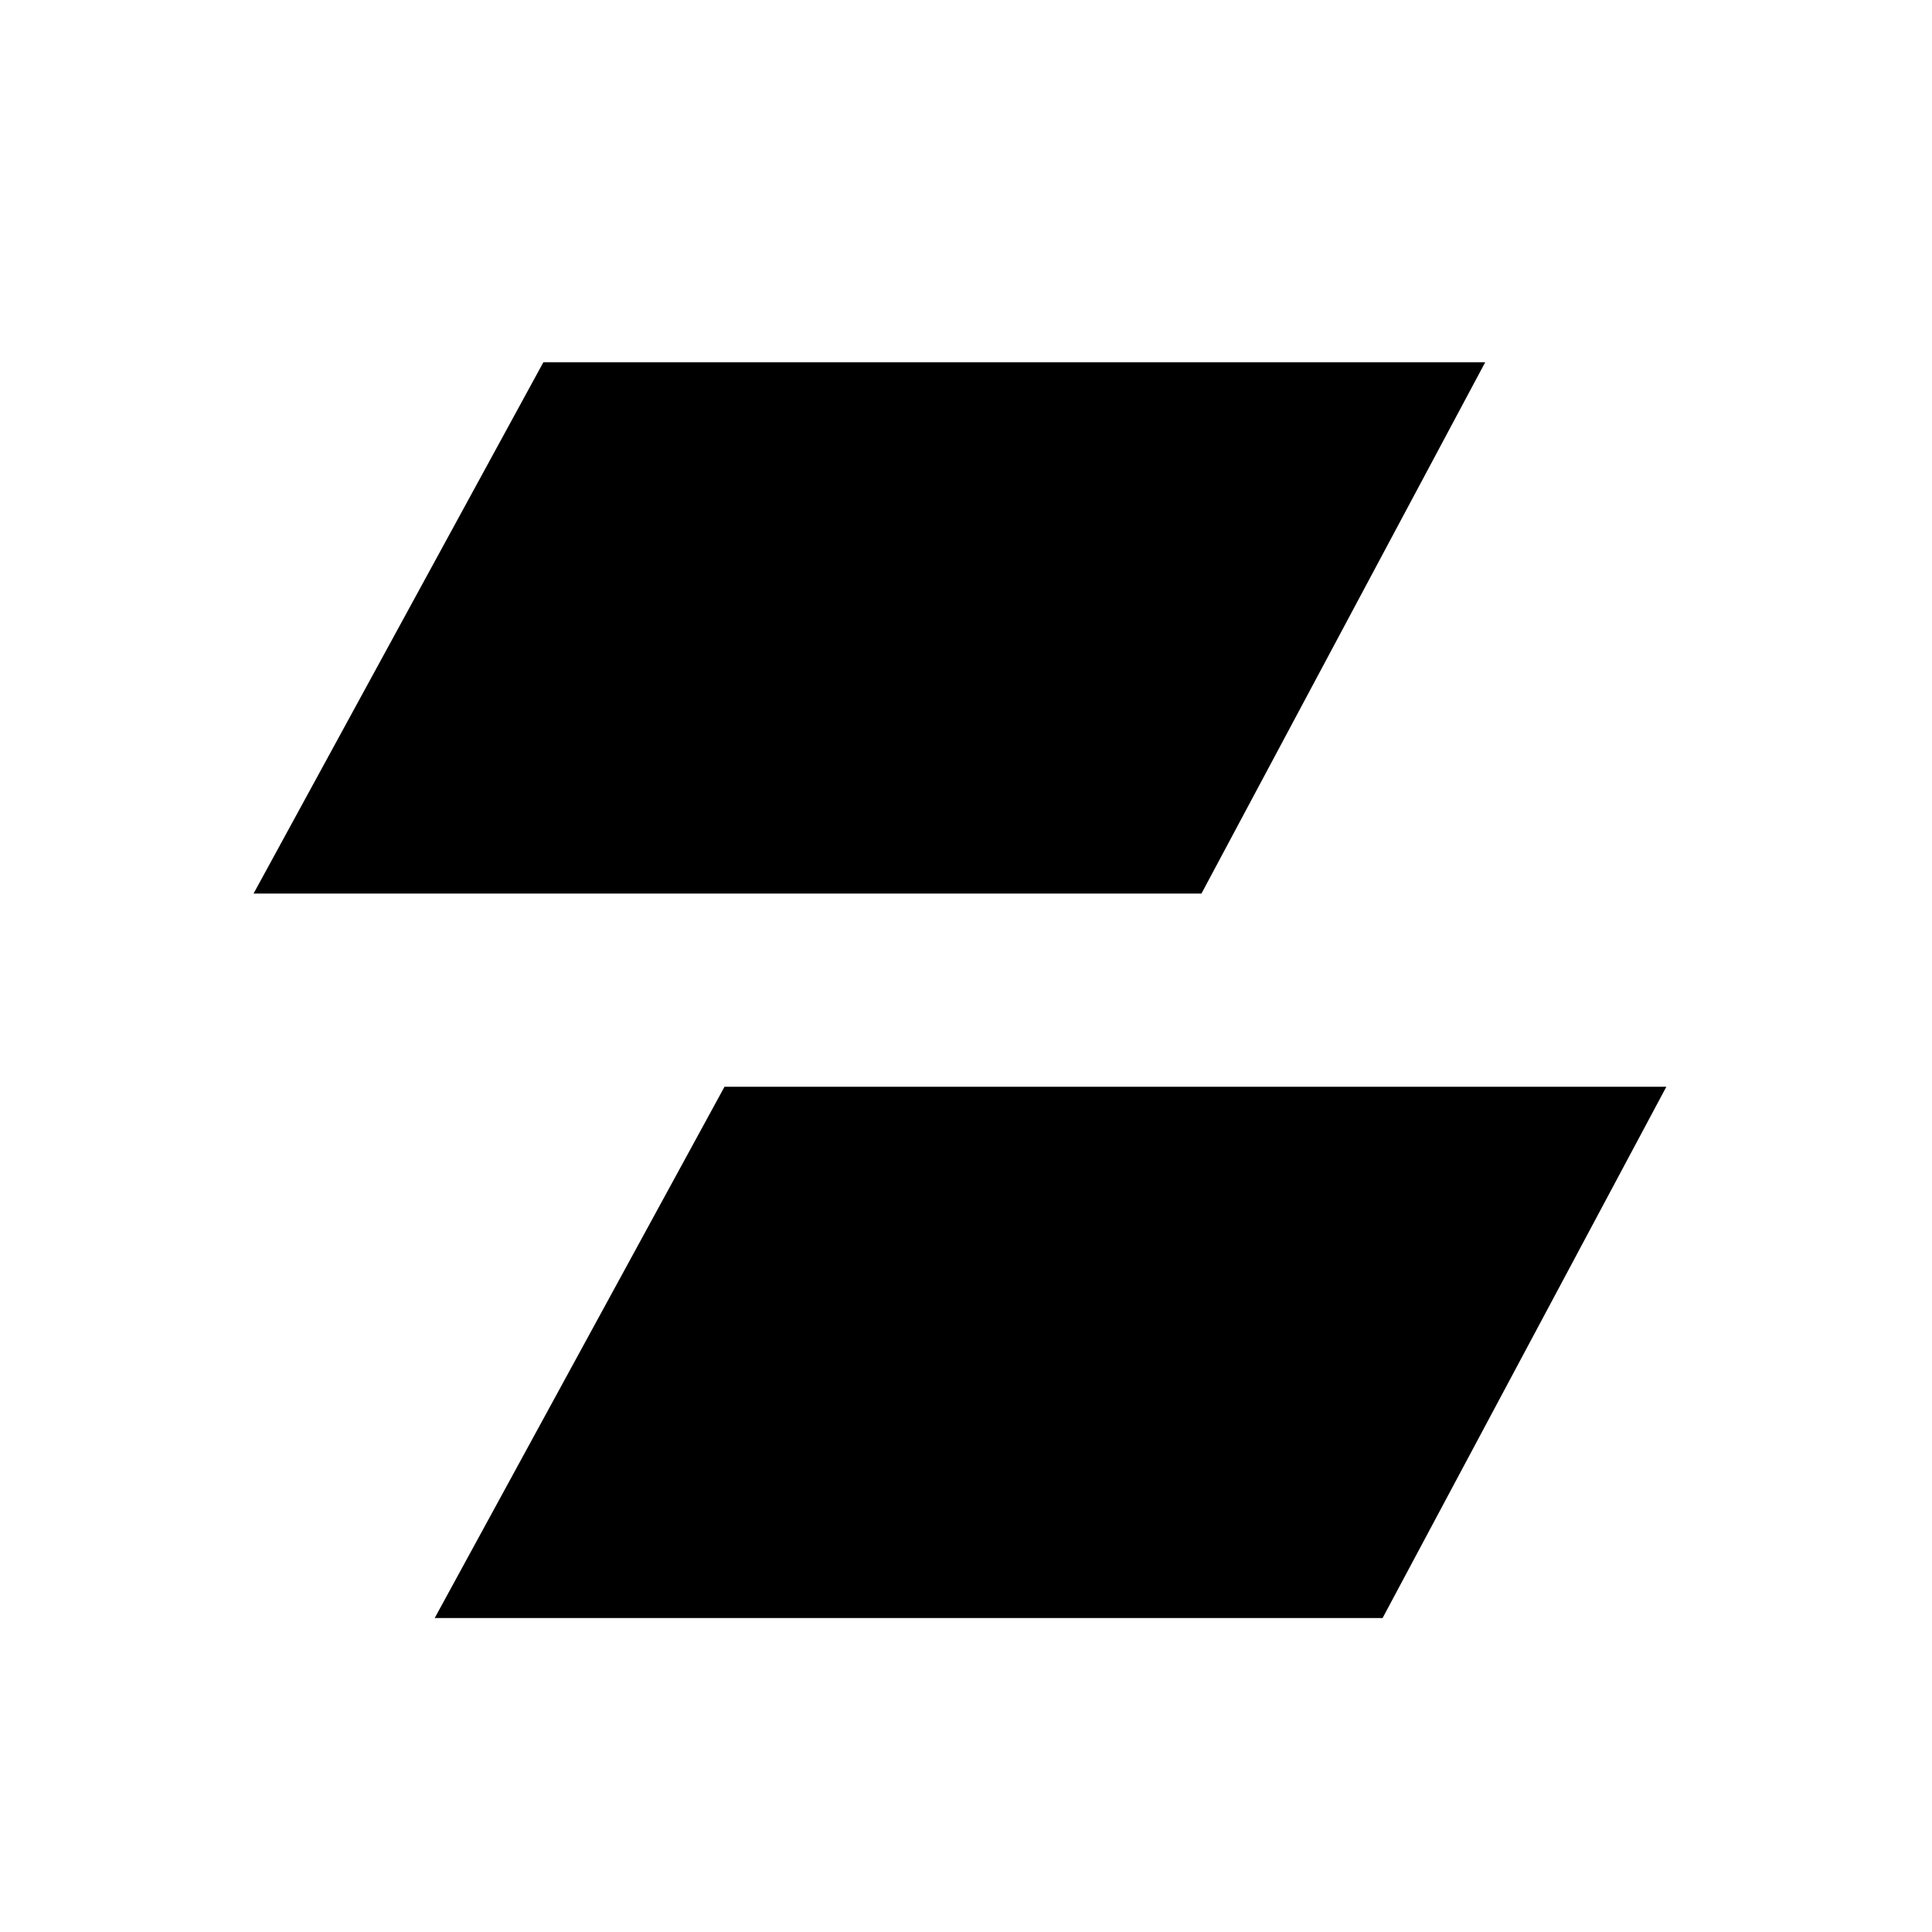
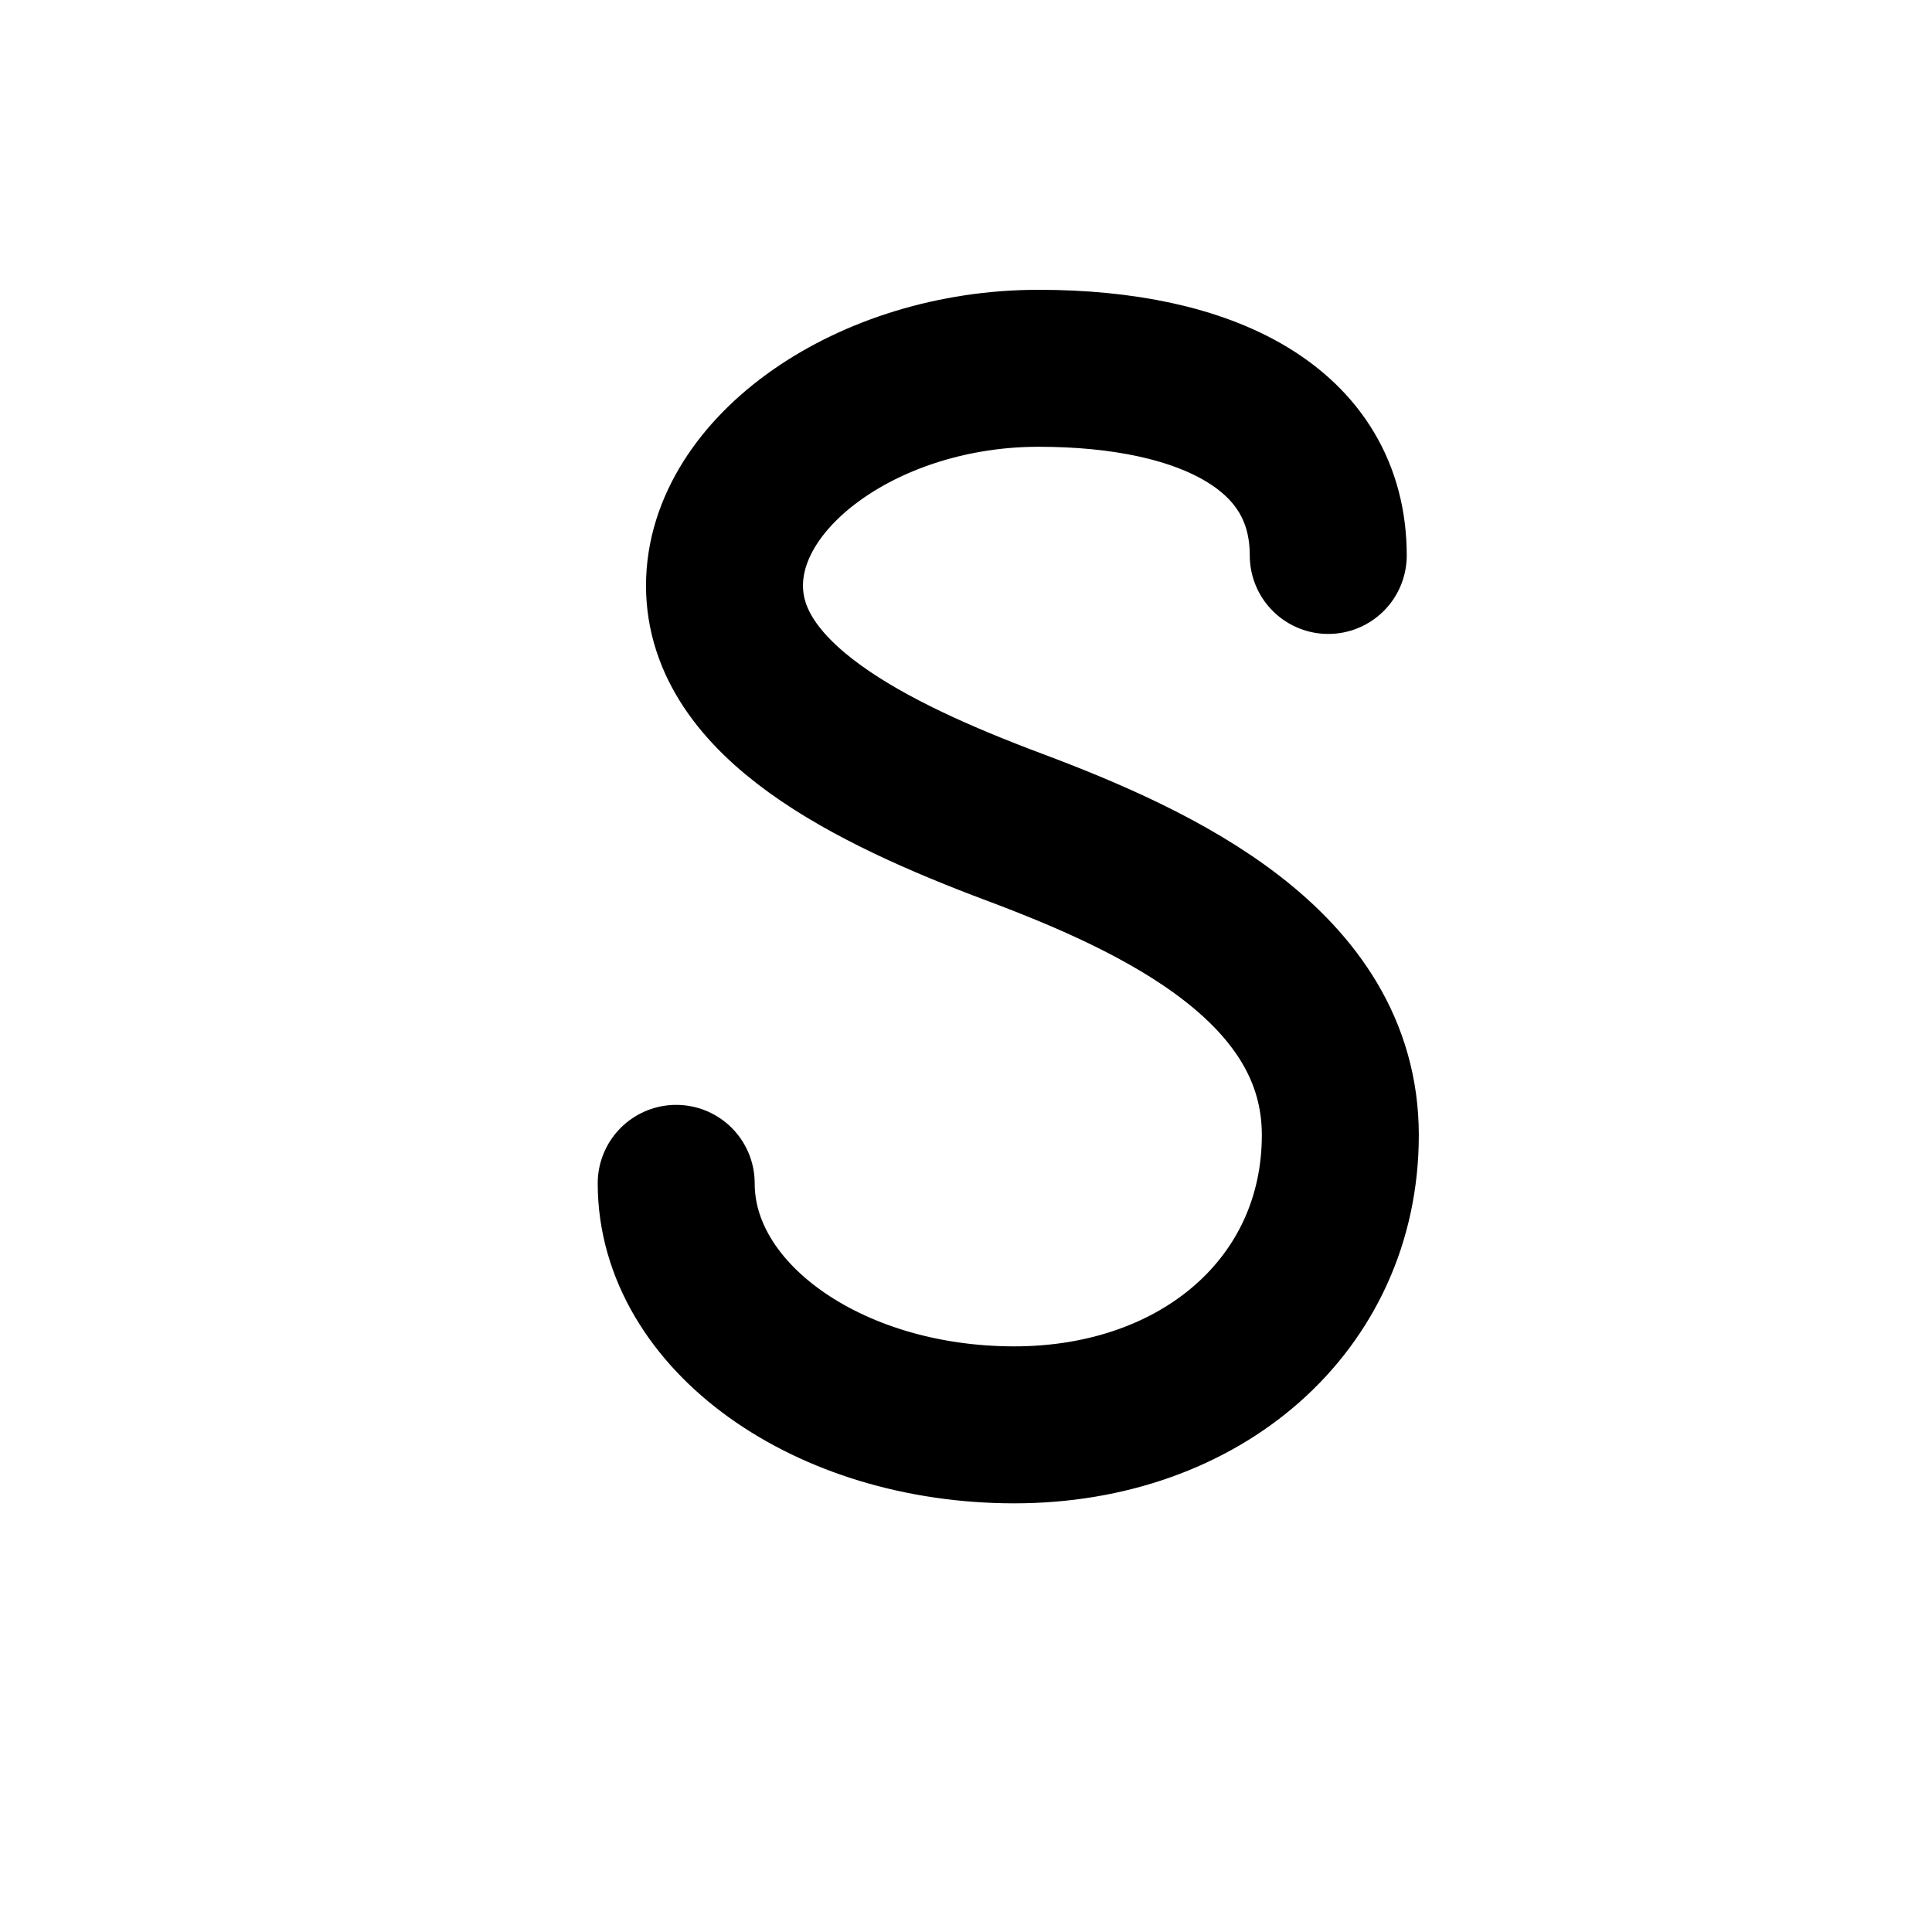
<svg xmlns="http://www.w3.org/2000/svg" width="32" height="32" viewBox="0 0 32 32" fill="none">
-   <path fill="#000000" d="M9 6h15.6L19.9 14.8H4.2L9 6zm3 12h15.6L22.9 26.8H7.2L12 18z" />
+   <path d="M22 9.2c0-2.1-2-3.1-4.8-3.1S12 7.8 12 9.7s2.4 3.1 4.8 4 5.4 2.3 5.4 5.1-2.3 4.8-5.4 4.8-5.6-1.8-5.6-4" stroke="#000000" stroke-width="2.6" stroke-linecap="round" stroke-linejoin="round" />
</svg>
